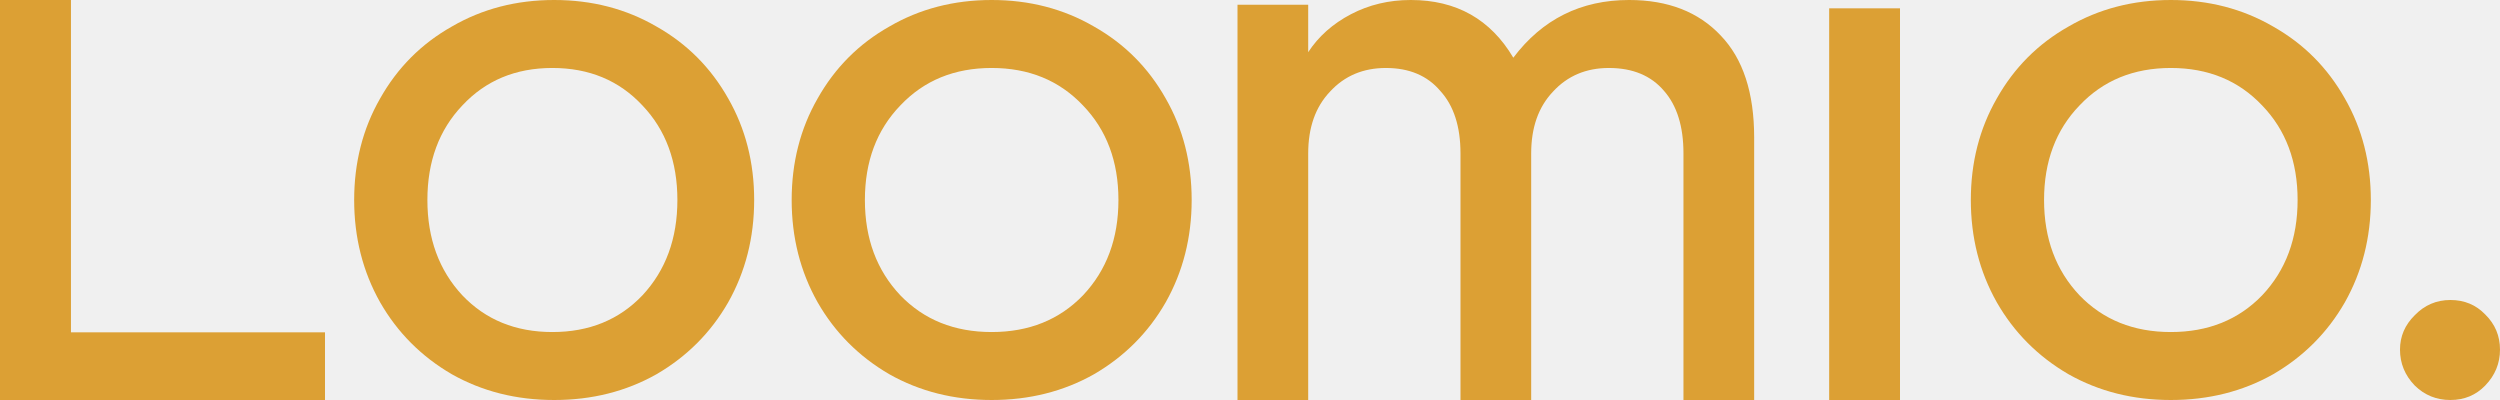
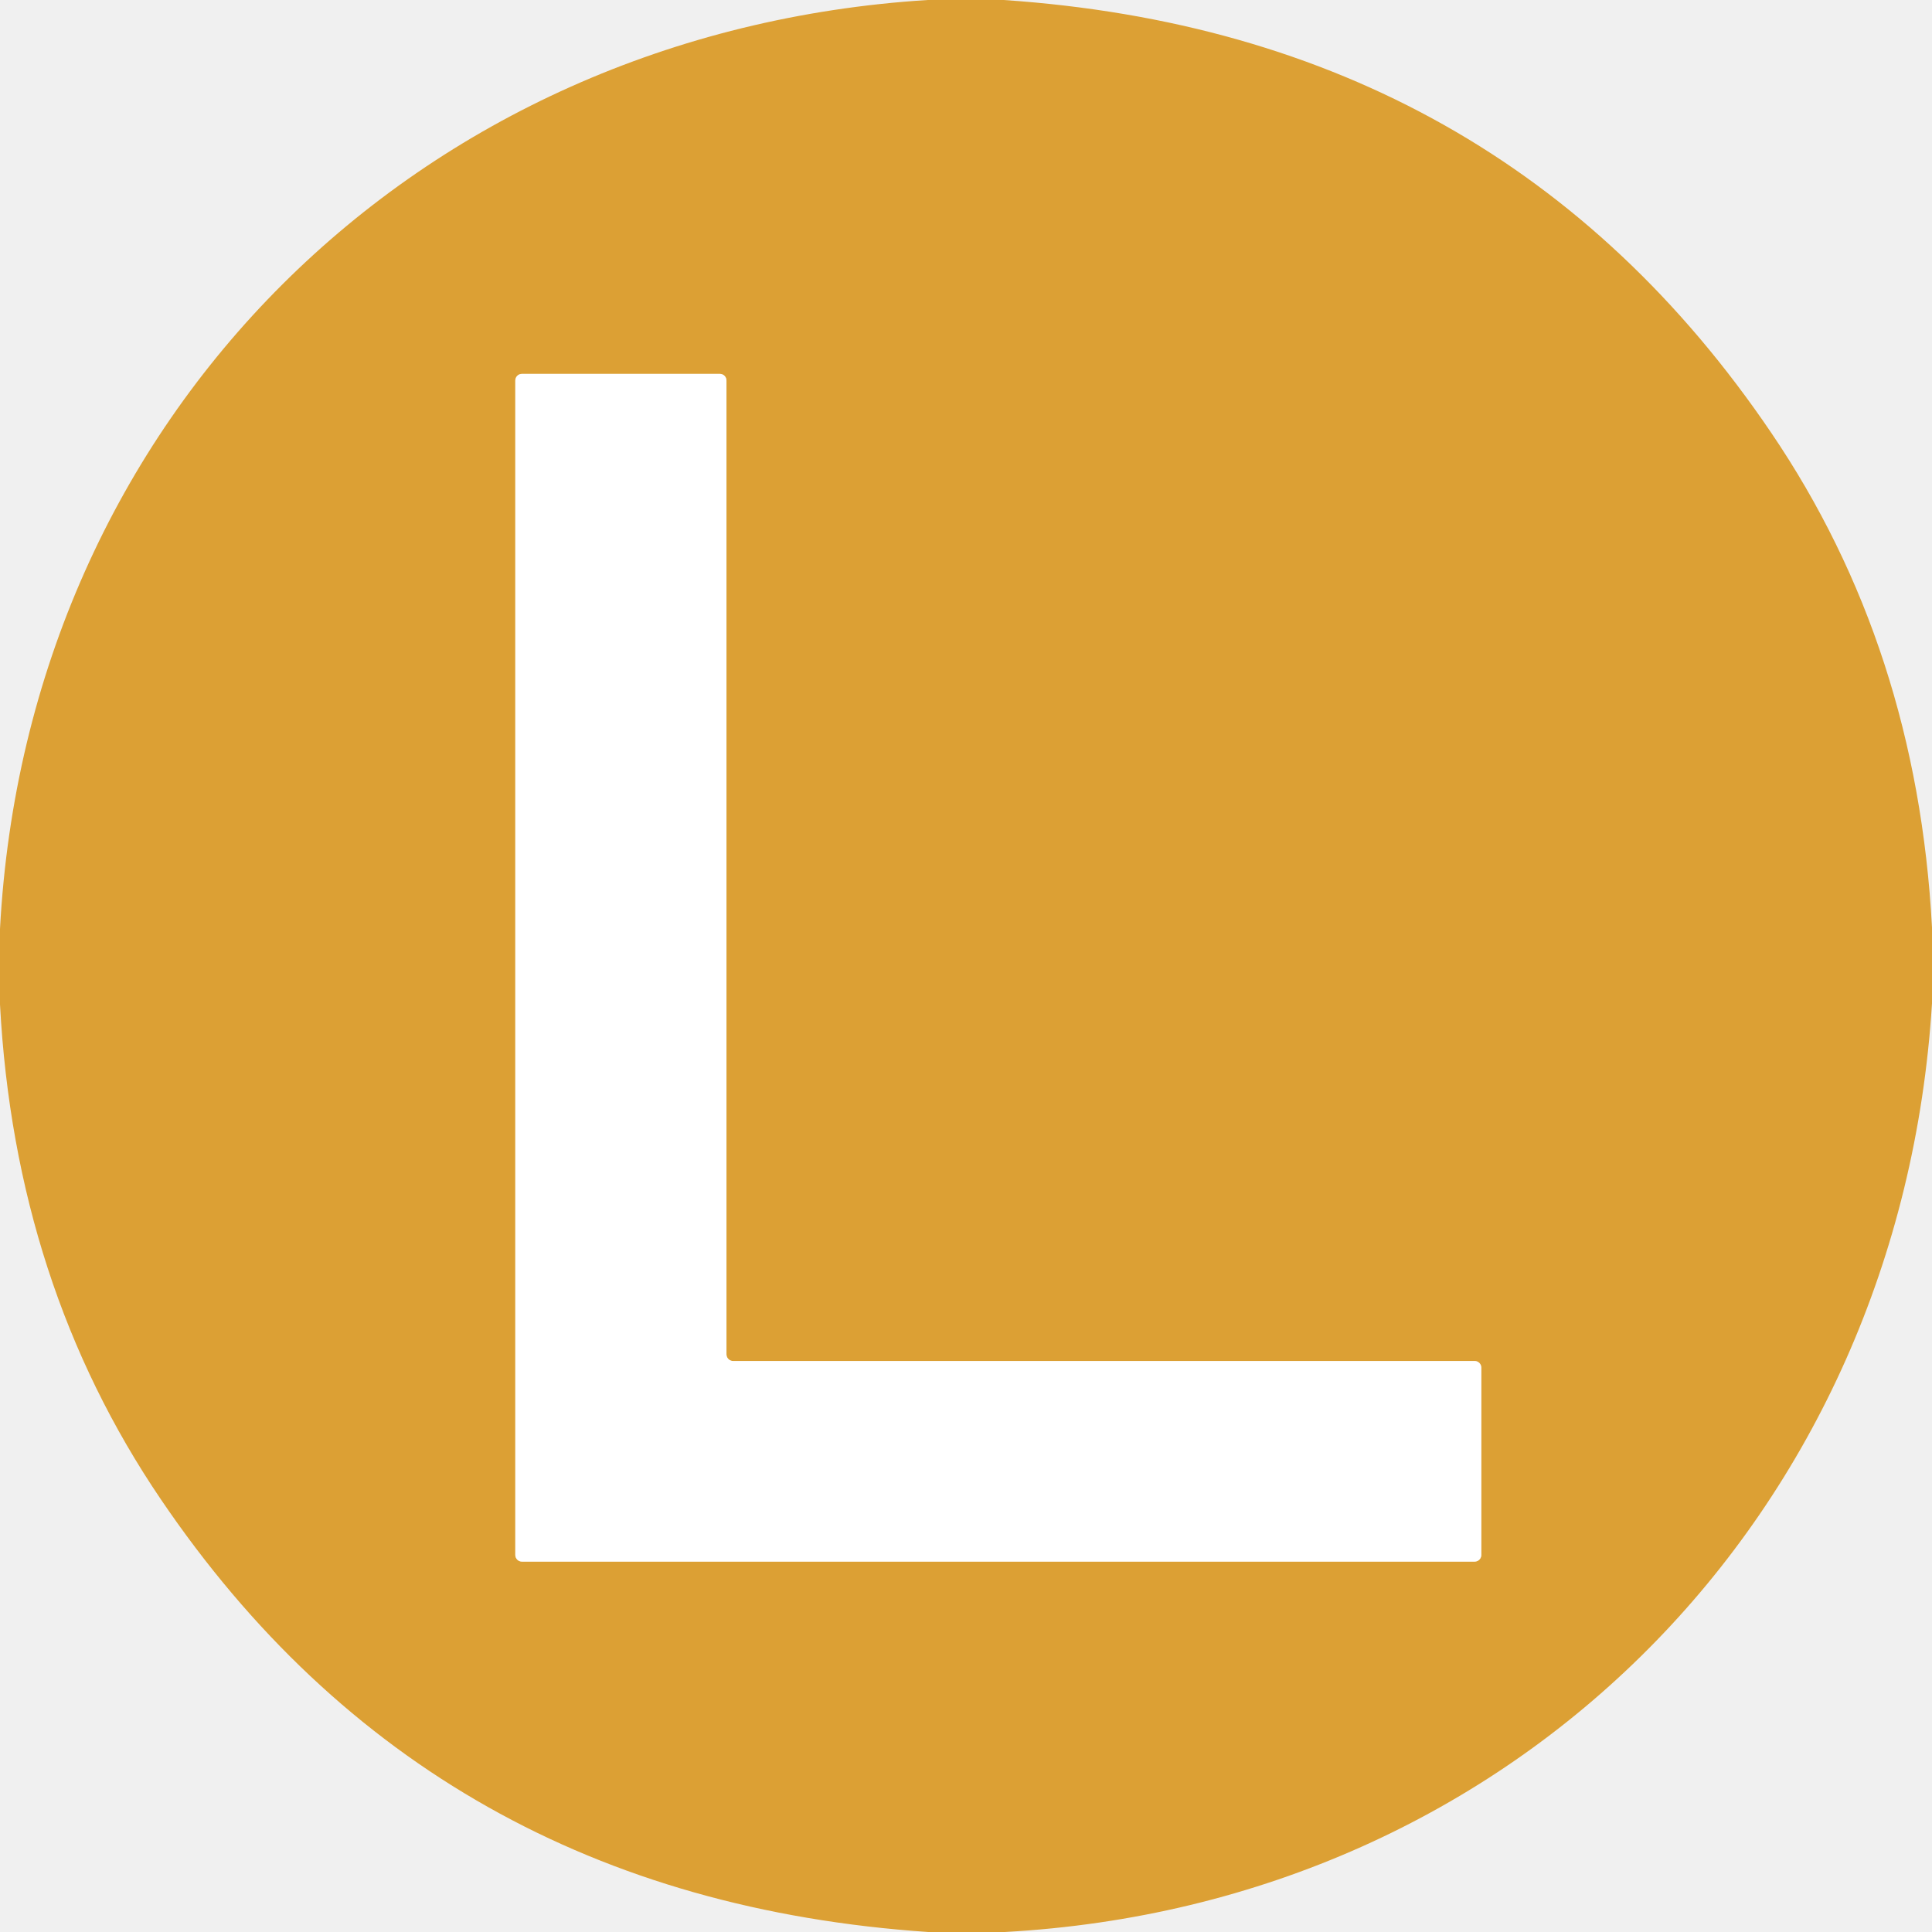
- <svg xmlns="http://www.w3.org/2000/svg" height="96" viewBox="0 0 600 96" width="600">
-   <g fill="#dca034">
-     <path d="m588.093 96c-3.349 0-6.202-1.16-8.559-3.481-2.356-2.443-3.534-5.313-3.534-8.611 0-3.175 1.178-5.924 3.534-8.244 2.357-2.443 5.209-3.665 8.559-3.665 3.348 0 6.14 1.16 8.371 3.481 2.357 2.32 3.535 5.13 3.535 8.427 0 3.298-1.178 6.168-3.535 8.611-2.232 2.32-5.023 3.481-8.371 3.481z" />
-     <path d="m521 96c-9.071 0-17.26-2.062-24.567-6.187-7.307-4.251-13.04-10-17.197-17.25-4.158-7.375-6.236-15.563-6.236-24.563s2.078-17.125 6.236-24.375c4.157-7.375 9.89-13.125 17.197-17.25 7.307-4.25 15.496-6.375 24.567-6.375 9.07 0 17.26 2.125 24.567 6.375 7.307 4.125 13.04 9.875 17.197 17.25 4.157 7.25 6.236 15.375 6.236 24.375s-2.079 17.188-6.236 24.563c-4.157 7.25-9.89 12.999-17.197 17.25-7.307 4.125-15.497 6.187-24.567 6.187zm0-16.312c8.945 0 16.252-2.938 21.921-8.813 5.669-6 8.504-13.625 8.504-22.875s-2.835-16.813-8.504-22.687c-5.669-6-12.976-9-21.921-9-8.946 0-16.253 3-21.922 9-5.669 5.874-8.503 13.437-8.503 22.687s2.834 16.875 8.503 22.875c5.669 5.875 12.976 8.813 21.922 8.813z" />
-     <path d="m439 2h17v94h-17z" />
-     <path d="m297 1.138h16.968v11.383c2.487-3.794 5.905-6.83 10.256-9.107 4.351-2.277 9.136-3.415 14.357-3.415 10.94 0 19.144 4.617 24.614 13.85 6.961-9.233 16.222-13.85 27.784-13.85 9.323 0 16.657 2.846 22.003 8.537 5.345 5.565 8.018 13.723 8.018 24.474v62.988h-16.969v-59.193c0-6.451-1.554-11.447-4.662-14.988-3.108-3.668-7.521-5.502-13.239-5.502-5.47 0-9.944 1.897-13.425 5.692-3.48 3.667-5.221 8.601-5.221 14.798v59.193h-16.968v-59.193c0-6.451-1.616-11.447-4.848-14.988-3.108-3.668-7.458-5.502-13.053-5.502-5.47 0-9.944 1.897-13.425 5.692-3.48 3.667-5.221 8.601-5.221 14.798v59.193h-16.968z" />
-     <path d="m238 96c-9.071 0-17.26-2.062-24.567-6.187-7.307-4.251-13.04-10-17.197-17.25-4.158-7.375-6.236-15.563-6.236-24.563s2.078-17.125 6.236-24.375c4.157-7.375 9.89-13.125 17.197-17.25 7.307-4.25 15.496-6.375 24.567-6.375 9.07 0 17.26 2.125 24.567 6.375 7.307 4.125 13.04 9.875 17.197 17.25 4.157 7.25 6.236 15.375 6.236 24.375s-2.079 17.188-6.236 24.563c-4.157 7.25-9.89 12.999-17.197 17.25-7.307 4.125-15.497 6.187-24.567 6.187zm0-16.312c8.945 0 16.252-2.938 21.921-8.813 5.669-6 8.504-13.625 8.504-22.875s-2.835-16.813-8.504-22.687c-5.669-6-12.976-9-21.921-9-8.946 0-16.253 3-21.922 9-5.669 5.874-8.503 13.437-8.503 22.687s2.834 16.875 8.503 22.875c5.669 5.875 12.976 8.813 21.922 8.813z" />
-     <path d="m133 96c-9.071 0-17.26-2.062-24.567-6.187-7.307-4.251-13.04-10-17.197-17.25-4.158-7.375-6.236-15.563-6.236-24.563s2.078-17.125 6.236-24.375c4.157-7.375 9.89-13.125 17.197-17.25 7.307-4.25 15.496-6.375 24.567-6.375 9.07 0 17.26 2.125 24.567 6.375 7.307 4.125 13.04 9.875 17.197 17.25 4.157 7.25 6.236 15.375 6.236 24.375s-2.079 17.188-6.236 24.563c-4.157 7.25-9.89 12.999-17.197 17.25-7.307 4.125-15.497 6.187-24.567 6.187zm-.425-16.312c8.82 0 16.025-2.938 21.615-8.813 5.59-6 8.385-13.625 8.385-22.875s-2.795-16.813-8.385-22.687c-5.59-6-12.795-9-21.615-9-8.821 0-16.026 3-21.616 9-5.59 5.874-8.384 13.437-8.384 22.687s2.795 16.875 8.384 22.875c5.59 5.875 12.795 8.813 21.616 8.813z" />
-     <path d="m0 0h17.029v79.76h60.971v16.24h-78z" />
-   </g>
+ <svg xmlns="http://www.w3.org/2000/svg" version="1.1" viewBox="0.00 0.00 128.00 128.00" width="128" height="128">
+   <path stroke="#eed09a" stroke-width="2.00" fill="none" stroke-linecap="butt" vector-effect="non-scaling-stroke" d="   M 48.13 25.21   A 0.44 0.44 0.0 0 0 47.69 24.77   L 34.58 24.77   A 0.44 0.44 0.0 0 0 34.14 25.21   L 34.14 103.02   A 0.44 0.44 0.0 0 0 34.58 103.46   L 97.70 103.46   A 0.44 0.44 0.0 0 0 98.14 103.02   L 98.14 90.61   A 0.44 0.44 0.0 0 0 97.70 90.17   L 48.57 90.17   A 0.44 0.44 0.0 0 1 48.13 89.73   L 48.13 25.21" />
+   <path fill="#dca034" d="   M 66.50 0.00   Q 99.42 2.23 117.34 28.66   Q 127.01 42.90 128.00 61.44   L 128.00 66.48   C 125.89 100.31 100.51 126.14 66.57 128.00   L 61.50 128.00   Q 28.58 125.77 10.66 99.34   Q 0.99 85.09 0.00 66.55   L 0.00 61.54   C 1.81 27.59 27.61 2.13 61.45 0.00   L 66.50 0.00   Z   M 48.13 25.21   A 0.44 0.44 0.0 0 0 47.69 24.77   L 34.58 24.77   A 0.44 0.44 0.0 0 0 34.14 25.21   L 34.14 103.02   A 0.44 0.44 0.0 0 0 34.58 103.46   L 97.70 103.46   A 0.44 0.44 0.0 0 0 98.14 103.02   L 98.14 90.61   A 0.44 0.44 0.0 0 0 97.70 90.17   L 48.57 90.17   A 0.44 0.44 0.0 0 1 48.13 89.73   L 48.13 25.21   Z" />
+   <path fill="#ffffff" d="   M 48.13 25.21   L 48.13 89.73   A 0.44 0.44 0.0 0 0 48.57 90.17   L 97.70 90.17   A 0.44 0.44 0.0 0 1 98.14 90.61   L 98.14 103.02   A 0.44 0.44 0.0 0 1 97.70 103.46   L 34.58 103.46   A 0.44 0.44 0.0 0 1 34.14 103.02   L 34.14 25.21   A 0.44 0.44 0.0 0 1 34.58 24.77   L 47.69 24.77   A 0.44 0.44 0.0 0 1 48.13 25.21   Z" />
</svg>
